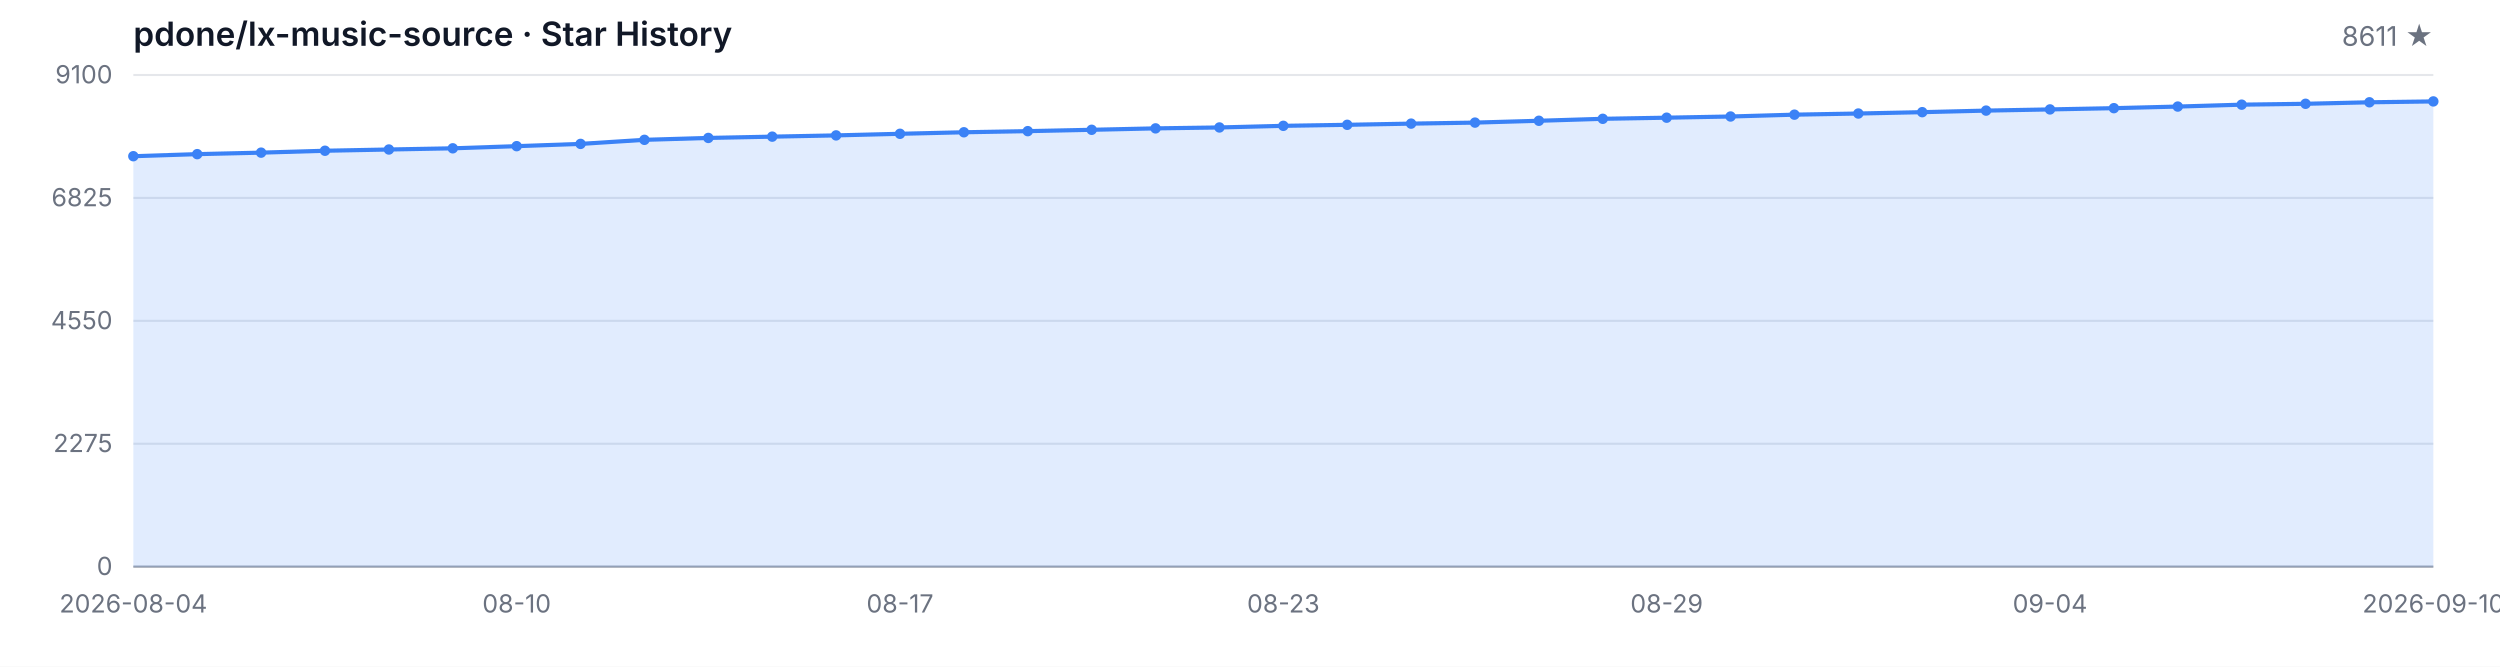
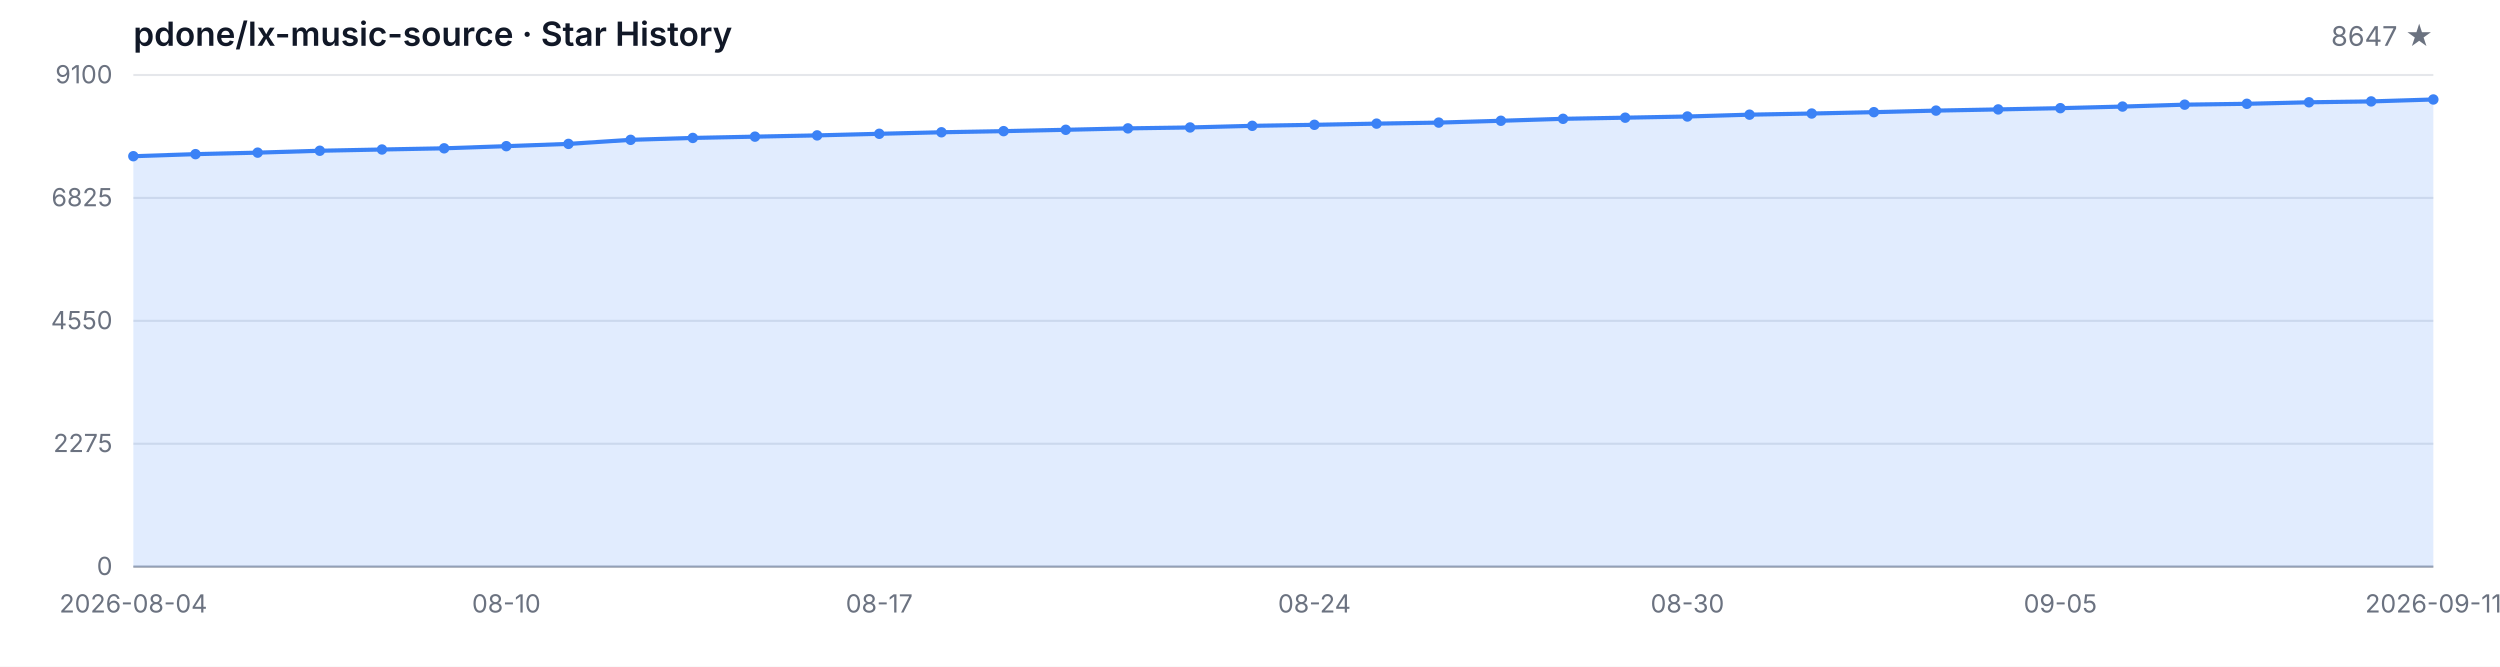
<svg xmlns="http://www.w3.org/2000/svg" width="1200" height="320" viewBox="0 0 1200 320" role="img" aria-label="Star History">
  <style>
  .bg { fill: #ffffff; }
  .grid { stroke: #e5e7eb; stroke-width: 1; }
  .axis { stroke: #9ca3af; stroke-width: 1; }
  .area { fill: rgba(59, 130, 246, 0.15); }
  .line { fill: none; stroke: #3b82f6; stroke-width: 2; stroke-linejoin: round; stroke-linecap: round; }
  .dot { fill: #3b82f6; }
  .tlabel { fill: #6b7280; font-family: -apple-system, BlinkMacSystemFont, 'Segoe UI', sans-serif; font-size: 12px; }
  .title { fill: #111827; font-family: -apple-system, BlinkMacSystemFont, 'Segoe UI', sans-serif; font-size: 16px; font-weight: 600; }
  .subtitle { fill: #6b7280; font-family: -apple-system, BlinkMacSystemFont, 'Segoe UI', sans-serif; font-size: 13px; }
  @media (prefers-color-scheme: dark) {
    .bg { fill: #0d1117; }
    .grid { stroke: #21262d; }
    .axis { stroke: #484f58; }
    .area { fill: rgba(58, 132, 255, 0.18); }
    .line { stroke: #58a6ff; }
    .dot { fill: #58a6ff; }
    .tlabel { fill: #8b949e; }
    .title { fill: #c9d1d9; }
    .subtitle { fill: #8b949e; }
  }
</style>
  <rect class="bg" width="1200" height="320" />
  <text class="title" x="64" y="22">pdone/lx-music-source · Star History</text>
-   <text class="subtitle" x="1168" y="22" text-anchor="end">8611 ★</text>
+   <text class="subtitle" x="1168" y="22" text-anchor="end">8647 ★</text>
  <line class="grid" x1="64" y1="272.00" x2="1168" y2="272.00" />
  <line class="grid" x1="64" y1="213.00" x2="1168" y2="213.00" />
  <line class="grid" x1="64" y1="154.00" x2="1168" y2="154.00" />
  <line class="grid" x1="64" y1="95.00" x2="1168" y2="95.00" />
  <line class="grid" x1="64" y1="36.00" x2="1168" y2="36.00" />
  <text class="tlabel" x="54" y="276.00" text-anchor="end">0</text>
  <text class="tlabel" x="54" y="217.00" text-anchor="end">2275</text>
  <text class="tlabel" x="54" y="158.00" text-anchor="end">4550</text>
  <text class="tlabel" x="54" y="99.00" text-anchor="end">6825</text>
  <text class="tlabel" x="54" y="40.00" text-anchor="end">9100</text>
  <line class="axis" x1="64" y1="272" x2="1168" y2="272" />
-   <path class="area" d="M 64.00 272.00 L 64.00 74.98 L 94.67 73.99 L 125.33 73.27 L 156.00 72.36 L 186.67 71.76 L 217.33 71.19 L 248.00 70.16 L 278.67 69.07 L 309.33 67.12 L 340.00 66.21 L 370.67 65.59 L 401.33 64.99 L 432.00 64.22 L 462.67 63.49 L 493.33 62.95 L 524.00 62.30 L 554.67 61.62 L 585.33 61.18 L 616.00 60.40 L 646.67 59.91 L 677.33 59.34 L 708.00 58.85 L 738.67 57.97 L 769.33 57.03 L 800.00 56.49 L 830.67 55.92 L 861.33 55.04 L 892.00 54.49 L 922.67 53.84 L 953.33 53.09 L 984.00 52.52 L 1014.67 51.92 L 1045.33 51.15 L 1076.00 50.24 L 1106.67 49.82 L 1137.33 49.10 L 1168.00 48.68 L 1168.00 272.00 Z" />
-   <path class="line" d="M 64.00 74.98 L 94.67 73.99 L 125.33 73.27 L 156.00 72.36 L 186.67 71.76 L 217.33 71.19 L 248.00 70.16 L 278.67 69.07 L 309.33 67.12 L 340.00 66.21 L 370.67 65.59 L 401.33 64.99 L 432.00 64.22 L 462.67 63.49 L 493.33 62.95 L 524.00 62.30 L 554.67 61.62 L 585.33 61.18 L 616.00 60.40 L 646.67 59.91 L 677.33 59.34 L 708.00 58.85 L 738.67 57.97 L 769.33 57.03 L 800.00 56.49 L 830.67 55.92 L 861.33 55.04 L 892.00 54.49 L 922.67 53.84 L 953.33 53.09 L 984.00 52.52 L 1014.67 51.92 L 1045.33 51.15 L 1076.00 50.24 L 1106.67 49.82 L 1137.33 49.10 L 1168.00 48.68" />
+   <path class="area" d="M 64.00 272.00 L 64.00 74.98 L 93.84 73.99 L 123.68 73.27 L 153.51 72.36 L 183.35 71.76 L 213.19 71.19 L 243.03 70.16 L 272.86 69.07 L 302.70 67.12 L 332.54 66.21 L 362.38 65.59 L 392.22 64.99 L 422.05 64.22 L 451.89 63.49 L 481.73 62.95 L 511.57 62.30 L 541.41 61.62 L 571.24 61.18 L 601.08 60.40 L 630.92 59.91 L 660.76 59.34 L 690.59 58.85 L 720.43 57.97 L 750.27 57.03 L 780.11 56.49 L 809.95 55.92 L 839.78 55.04 L 869.62 54.49 L 899.46 53.84 L 929.30 53.09 L 959.14 52.52 L 988.97 51.92 L 1018.81 51.15 L 1048.65 50.24 L 1078.49 49.82 L 1108.32 49.10 L 1138.16 48.68 L 1168.00 47.75 L 1168.00 272.00 Z" />
+   <path class="line" d="M 64.00 74.98 L 93.84 73.99 L 123.68 73.27 L 153.51 72.36 L 183.35 71.76 L 213.19 71.19 L 243.03 70.16 L 272.86 69.07 L 302.70 67.12 L 332.54 66.21 L 362.38 65.59 L 392.22 64.99 L 422.05 64.22 L 451.89 63.49 L 481.73 62.95 L 511.57 62.30 L 541.41 61.62 L 571.24 61.18 L 601.08 60.40 L 630.92 59.91 L 660.76 59.34 L 690.59 58.85 L 720.43 57.97 L 750.27 57.03 L 780.11 56.49 L 809.95 55.92 L 839.78 55.04 L 869.62 54.49 L 899.46 53.84 L 929.30 53.09 L 959.14 52.52 L 988.97 51.92 L 1018.81 51.15 L 1048.65 50.24 L 1078.49 49.82 L 1108.32 49.10 L 1138.16 48.68 L 1168.00 47.75" />
  <circle class="dot" cx="64.00" cy="74.98" r="2.5" />
-   <circle class="dot" cx="94.67" cy="73.99" r="2.5" />
-   <circle class="dot" cx="125.33" cy="73.27" r="2.5" />
-   <circle class="dot" cx="156.00" cy="72.36" r="2.5" />
-   <circle class="dot" cx="186.67" cy="71.76" r="2.5" />
-   <circle class="dot" cx="217.33" cy="71.19" r="2.5" />
-   <circle class="dot" cx="248.00" cy="70.16" r="2.5" />
-   <circle class="dot" cx="278.67" cy="69.07" r="2.5" />
-   <circle class="dot" cx="309.33" cy="67.12" r="2.5" />
-   <circle class="dot" cx="340.00" cy="66.21" r="2.5" />
-   <circle class="dot" cx="370.67" cy="65.59" r="2.5" />
-   <circle class="dot" cx="401.33" cy="64.99" r="2.5" />
-   <circle class="dot" cx="432.00" cy="64.22" r="2.5" />
-   <circle class="dot" cx="462.67" cy="63.49" r="2.5" />
-   <circle class="dot" cx="493.33" cy="62.95" r="2.5" />
-   <circle class="dot" cx="524.00" cy="62.30" r="2.5" />
-   <circle class="dot" cx="554.67" cy="61.62" r="2.5" />
-   <circle class="dot" cx="585.33" cy="61.18" r="2.5" />
-   <circle class="dot" cx="616.00" cy="60.40" r="2.5" />
-   <circle class="dot" cx="646.67" cy="59.91" r="2.5" />
-   <circle class="dot" cx="677.33" cy="59.34" r="2.5" />
-   <circle class="dot" cx="708.00" cy="58.85" r="2.5" />
-   <circle class="dot" cx="738.67" cy="57.97" r="2.5" />
-   <circle class="dot" cx="769.33" cy="57.03" r="2.5" />
-   <circle class="dot" cx="800.00" cy="56.49" r="2.5" />
-   <circle class="dot" cx="830.67" cy="55.92" r="2.5" />
-   <circle class="dot" cx="861.33" cy="55.04" r="2.5" />
-   <circle class="dot" cx="892.00" cy="54.49" r="2.5" />
-   <circle class="dot" cx="922.67" cy="53.84" r="2.5" />
-   <circle class="dot" cx="953.33" cy="53.09" r="2.5" />
-   <circle class="dot" cx="984.00" cy="52.52" r="2.5" />
-   <circle class="dot" cx="1014.67" cy="51.92" r="2.5" />
-   <circle class="dot" cx="1045.33" cy="51.15" r="2.5" />
-   <circle class="dot" cx="1076.00" cy="50.24" r="2.5" />
-   <circle class="dot" cx="1106.67" cy="49.82" r="2.5" />
-   <circle class="dot" cx="1137.33" cy="49.10" r="2.5" />
-   <circle class="dot" cx="1168.00" cy="48.68" r="2.5" />
+   <circle class="dot" cx="93.84" cy="73.99" r="2.5" />
+   <circle class="dot" cx="123.68" cy="73.27" r="2.5" />
+   <circle class="dot" cx="153.51" cy="72.36" r="2.5" />
+   <circle class="dot" cx="183.35" cy="71.76" r="2.5" />
+   <circle class="dot" cx="213.19" cy="71.19" r="2.5" />
+   <circle class="dot" cx="243.03" cy="70.16" r="2.5" />
+   <circle class="dot" cx="272.86" cy="69.07" r="2.5" />
+   <circle class="dot" cx="302.70" cy="67.12" r="2.5" />
+   <circle class="dot" cx="332.54" cy="66.21" r="2.5" />
+   <circle class="dot" cx="362.38" cy="65.59" r="2.5" />
+   <circle class="dot" cx="392.22" cy="64.99" r="2.5" />
+   <circle class="dot" cx="422.05" cy="64.22" r="2.5" />
+   <circle class="dot" cx="451.89" cy="63.49" r="2.5" />
+   <circle class="dot" cx="481.73" cy="62.95" r="2.5" />
+   <circle class="dot" cx="511.57" cy="62.30" r="2.5" />
+   <circle class="dot" cx="541.41" cy="61.62" r="2.5" />
+   <circle class="dot" cx="571.24" cy="61.18" r="2.5" />
+   <circle class="dot" cx="601.08" cy="60.40" r="2.5" />
+   <circle class="dot" cx="630.92" cy="59.91" r="2.5" />
+   <circle class="dot" cx="660.76" cy="59.34" r="2.5" />
+   <circle class="dot" cx="690.59" cy="58.85" r="2.5" />
+   <circle class="dot" cx="720.43" cy="57.97" r="2.5" />
+   <circle class="dot" cx="750.27" cy="57.03" r="2.5" />
+   <circle class="dot" cx="780.11" cy="56.49" r="2.5" />
+   <circle class="dot" cx="809.95" cy="55.92" r="2.5" />
+   <circle class="dot" cx="839.78" cy="55.04" r="2.5" />
+   <circle class="dot" cx="869.62" cy="54.49" r="2.5" />
+   <circle class="dot" cx="899.46" cy="53.84" r="2.5" />
+   <circle class="dot" cx="929.30" cy="53.09" r="2.5" />
+   <circle class="dot" cx="959.14" cy="52.52" r="2.5" />
+   <circle class="dot" cx="988.97" cy="51.92" r="2.5" />
+   <circle class="dot" cx="1018.81" cy="51.15" r="2.5" />
+   <circle class="dot" cx="1048.65" cy="50.24" r="2.5" />
+   <circle class="dot" cx="1078.49" cy="49.82" r="2.5" />
+   <circle class="dot" cx="1108.32" cy="49.10" r="2.5" />
+   <circle class="dot" cx="1138.16" cy="48.68" r="2.5" />
+   <circle class="dot" cx="1168.00" cy="47.75" r="2.5" />
  <text class="tlabel" x="64.00" y="294" text-anchor="middle">2026-08-04</text>
-   <text class="tlabel" x="248.00" y="294" text-anchor="middle">08-10</text>
-   <text class="tlabel" x="432.00" y="294" text-anchor="middle">08-17</text>
-   <text class="tlabel" x="616.00" y="294" text-anchor="middle">08-23</text>
-   <text class="tlabel" x="800.00" y="294" text-anchor="middle">08-29</text>
-   <text class="tlabel" x="984.00" y="294" text-anchor="middle">09-04</text>
-   <text class="tlabel" x="1168.00" y="294" text-anchor="middle">2026-09-10</text>
+   <text class="tlabel" x="243.03" y="294" text-anchor="middle">08-10</text>
+   <text class="tlabel" x="422.05" y="294" text-anchor="middle">08-17</text>
+   <text class="tlabel" x="630.92" y="294" text-anchor="middle">08-24</text>
+   <text class="tlabel" x="809.95" y="294" text-anchor="middle">08-30</text>
+   <text class="tlabel" x="988.97" y="294" text-anchor="middle">09-05</text>
+   <text class="tlabel" x="1168.00" y="294" text-anchor="middle">2026-09-11</text>
</svg>
